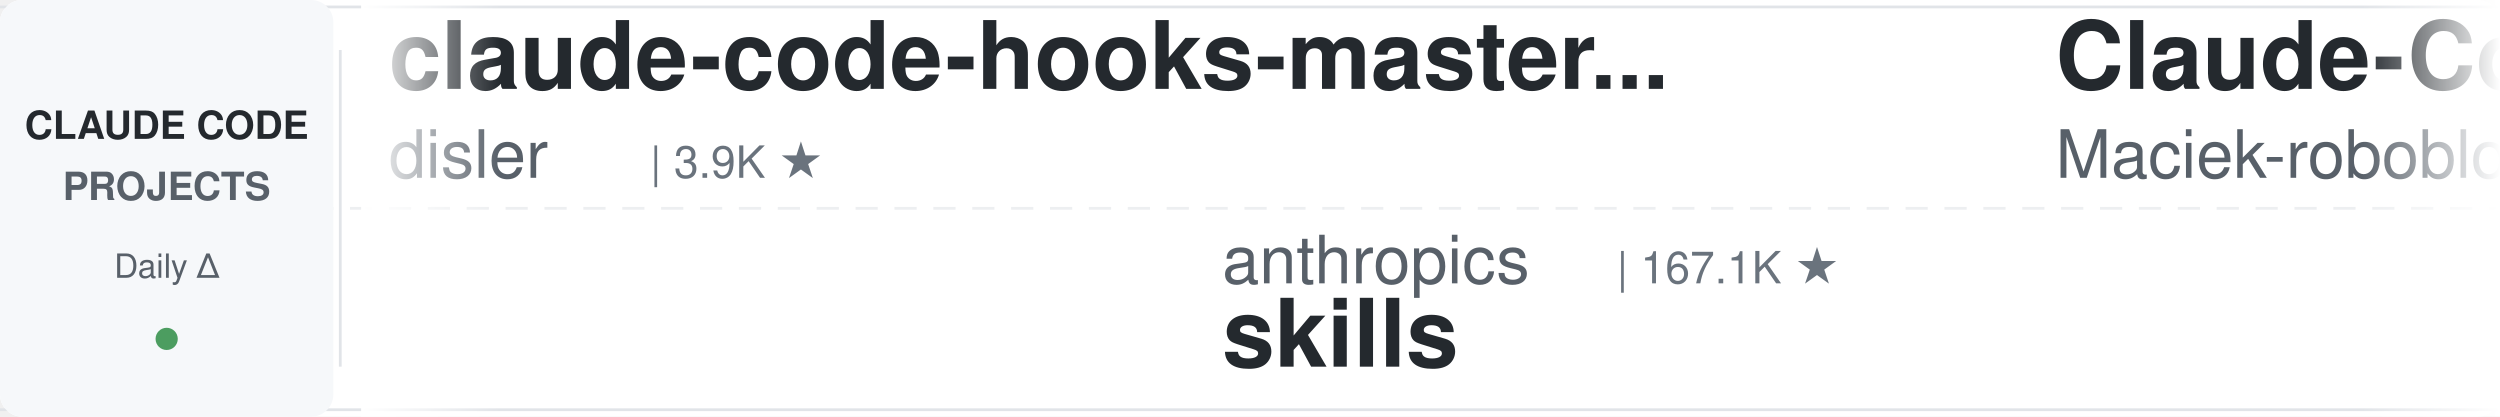
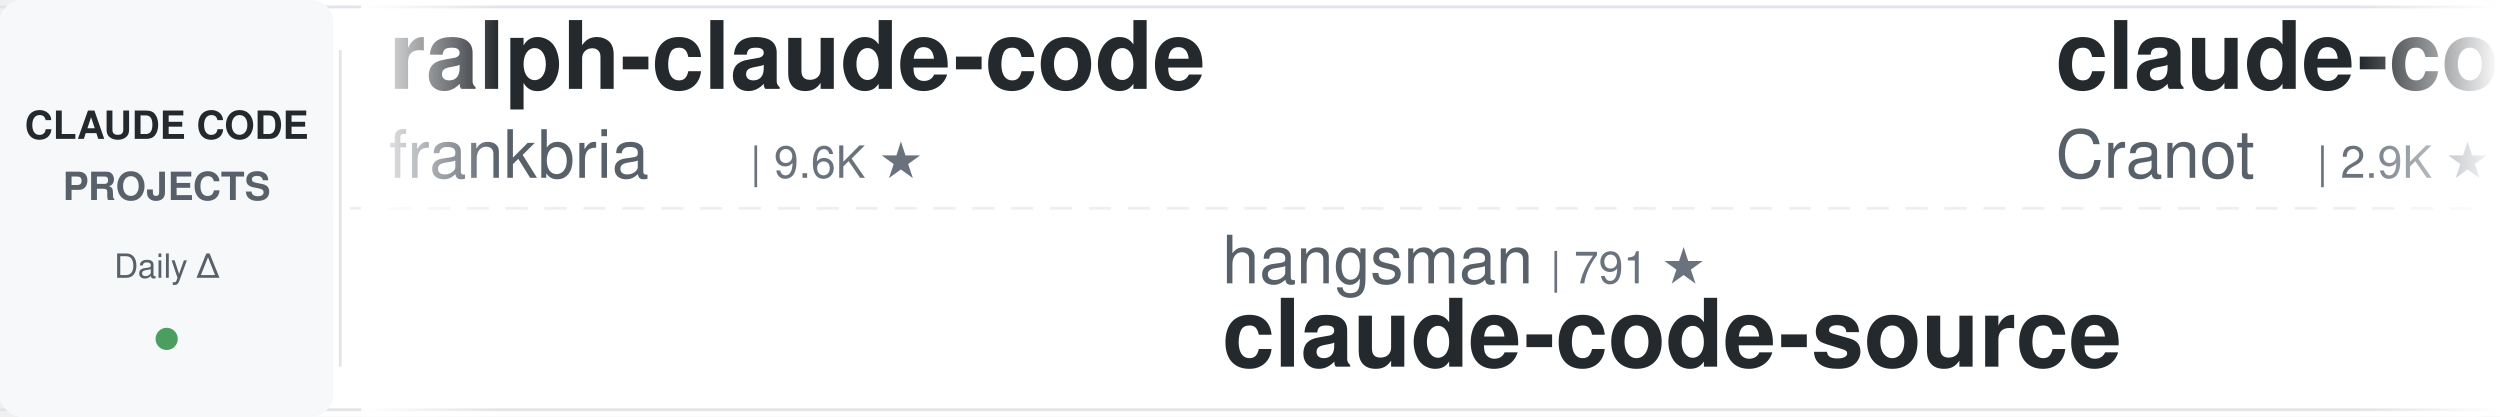
<svg xmlns="http://www.w3.org/2000/svg" width="900" height="150">
  <defs>
    <linearGradient id="leftFade" x1="0%" y1="0%" x2="100%" y2="0%">
      <stop offset="0%" style="stop-color:#ffffff;stop-opacity:1" />
      <stop offset="100%" style="stop-color:#ffffff;stop-opacity:0" />
    </linearGradient>
    <linearGradient id="rightFade" x1="0%" y1="0%" x2="100%" y2="0%">
      <stop offset="0%" style="stop-color:#ffffff;stop-opacity:0" />
      <stop offset="100%" style="stop-color:#ffffff;stop-opacity:1" />
    </linearGradient>
  </defs>
  <rect width="900" height="150" fill="#ffffff" rx="8" />
  <rect x="0" y="2" width="900" height="1" fill="#e1e4e8" />
  <rect x="0" y="147" width="900" height="1" fill="#e1e4e8" />
  <line x1="0" y1="75" x2="900" y2="75" stroke="#e1e4e8" stroke-width="1" stroke-dasharray="8 6" opacity="0.6" />
  <rect x="0" y="0" width="120" height="150" fill="#f6f8fa" rx="8" />
  <text x="60" y="50" font-family="-apple-system, BlinkMacSystemFont, 'Segoe UI', Helvetica, Arial, sans-serif" font-size="14" font-weight="600" fill="#24292e" text-anchor="middle">CLAUDE CODE</text>
  <text x="60" y="72" font-family="-apple-system, BlinkMacSystemFont, 'Segoe UI', Helvetica, Arial, sans-serif" font-size="14" font-weight="600" fill="#586069" text-anchor="middle">PROJECTS</text>
  <text x="60" y="100" font-family="-apple-system, BlinkMacSystemFont, 'Segoe UI', Helvetica, Arial, sans-serif" font-size="12" font-weight="500" fill="#586069" text-anchor="middle">Daily Δ</text>
  <circle cx="60" cy="122" r="4" fill="#22863a" opacity="0.8" />
  <rect x="122" y="18" width="1" height="114" fill="#e1e4e8" />
  <clipPath id="tickerClip">
    <rect x="130" y="0" width="770" height="150" />
  </clipPath>
  <g clip-path="url(#tickerClip)">
    <g id="tickerItems">
      <animateTransform attributeName="transform" attributeType="XML" type="translate" from="0 0" to="-3000 0" dur="54s" repeatCount="indefinite" />
      <g transform="translate(0, 0)">
-         <text x="140" y="32" font-family="-apple-system, BlinkMacSystemFont, 'Segoe UI', Helvetica, Arial, sans-serif" font-size="34" font-weight="600" fill="#24292e">claude-code-hooks-master...</text>
-         <text x="140" y="64" font-family="-apple-system, BlinkMacSystemFont, 'Segoe UI', Helvetica, Arial, sans-serif" font-size="24" font-weight="400" fill="#586069">disler</text>
-         <text x="234" y="64" font-family="-apple-system, BlinkMacSystemFont, 'Segoe UI', Helvetica, Arial, sans-serif" font-size="16" font-weight="500" fill="#6a737d">| 3.9K ★</text>
+         <text x="140" y="32" font-family="-apple-system, BlinkMacSystemFont, 'Segoe UI', Helvetica, Arial, sans-serif" font-size="34" font-weight="600" fill="#24292e">ralph-claude-code</text>
+         <text x="140" y="64" font-family="-apple-system, BlinkMacSystemFont, 'Segoe UI', Helvetica, Arial, sans-serif" font-size="24" font-weight="400" fill="#586069">frankbria</text>
+         <text x="270" y="64" font-family="-apple-system, BlinkMacSystemFont, 'Segoe UI', Helvetica, Arial, sans-serif" font-size="16" font-weight="500" fill="#6a737d">| 9.6K ★</text>
      </g>
      <g transform="translate(300, 0)">
-         <text x="140" y="102" font-family="-apple-system, BlinkMacSystemFont, 'Segoe UI', Helvetica, Arial, sans-serif" font-size="24" font-weight="400" fill="#586069">anthropics</text>
-         <text x="282" y="102" font-family="-apple-system, BlinkMacSystemFont, 'Segoe UI', Helvetica, Arial, sans-serif" font-size="16" font-weight="500" fill="#6a737d">| 167.1K ★</text>
-         <text x="140" y="132" font-family="-apple-system, BlinkMacSystemFont, 'Segoe UI', Helvetica, Arial, sans-serif" font-size="34" font-weight="600" fill="#24292e">skills</text>
+         <text x="140" y="102" font-family="-apple-system, BlinkMacSystemFont, 'Segoe UI', Helvetica, Arial, sans-serif" font-size="24" font-weight="400" fill="#586069">hangsman</text>
+         <text x="258" y="102" font-family="-apple-system, BlinkMacSystemFont, 'Segoe UI', Helvetica, Arial, sans-serif" font-size="16" font-weight="500" fill="#6a737d">| 791 ★</text>
+         <text x="140" y="132" font-family="-apple-system, BlinkMacSystemFont, 'Segoe UI', Helvetica, Arial, sans-serif" font-size="34" font-weight="600" fill="#24292e">claude-code-source</text>
      </g>
      <g transform="translate(600, 0)">
-         <text x="140" y="32" font-family="-apple-system, BlinkMacSystemFont, 'Segoe UI', Helvetica, Arial, sans-serif" font-size="34" font-weight="600" fill="#24292e">Claude-Code-Usage-Monito...</text>
-         <text x="140" y="64" font-family="-apple-system, BlinkMacSystemFont, 'Segoe UI', Helvetica, Arial, sans-serif" font-size="24" font-weight="400" fill="#586069">Maciek-roboblog</text>
-         <text x="342" y="64" font-family="-apple-system, BlinkMacSystemFont, 'Segoe UI', Helvetica, Arial, sans-serif" font-size="16" font-weight="500" fill="#6a737d">| 8.6K ★</text>
+         <text x="140" y="32" font-family="-apple-system, BlinkMacSystemFont, 'Segoe UI', Helvetica, Arial, sans-serif" font-size="34" font-weight="600" fill="#24292e">claude-code-guide</text>
+         <text x="140" y="64" font-family="-apple-system, BlinkMacSystemFont, 'Segoe UI', Helvetica, Arial, sans-serif" font-size="24" font-weight="400" fill="#586069">Cranot</text>
+         <text x="234" y="64" font-family="-apple-system, BlinkMacSystemFont, 'Segoe UI', Helvetica, Arial, sans-serif" font-size="16" font-weight="500" fill="#6a737d">| 2.9K ★</text>
      </g>
      <g transform="translate(900, 0)">
+         <text x="140" y="102" font-family="-apple-system, BlinkMacSystemFont, 'Segoe UI', Helvetica, Arial, sans-serif" font-size="24" font-weight="400" fill="#586069">fuergaosi233</text>
+         <text x="306" y="102" font-family="-apple-system, BlinkMacSystemFont, 'Segoe UI', Helvetica, Arial, sans-serif" font-size="16" font-weight="500" fill="#6a737d">| 2.8K ★</text>
+         <text x="140" y="132" font-family="-apple-system, BlinkMacSystemFont, 'Segoe UI', Helvetica, Arial, sans-serif" font-size="34" font-weight="600" fill="#24292e">claude-code-proxy</text>
+       </g>
+       <g transform="translate(1200, 0)">
+         <text x="140" y="32" font-family="-apple-system, BlinkMacSystemFont, 'Segoe UI', Helvetica, Arial, sans-serif" font-size="34" font-weight="600" fill="#24292e">claude-code-workflows</text>
+         <text x="140" y="64" font-family="-apple-system, BlinkMacSystemFont, 'Segoe UI', Helvetica, Arial, sans-serif" font-size="24" font-weight="400" fill="#586069">OneRedOak</text>
+         <text x="270" y="64" font-family="-apple-system, BlinkMacSystemFont, 'Segoe UI', Helvetica, Arial, sans-serif" font-size="16" font-weight="500" fill="#6a737d">| 3.9K ★</text>
+       </g>
+       <g transform="translate(1500, 0)">
+         <text x="140" y="102" font-family="-apple-system, BlinkMacSystemFont, 'Segoe UI', Helvetica, Arial, sans-serif" font-size="24" font-weight="400" fill="#586069">alejandrobalderas</text>
+         <text x="366" y="102" font-family="-apple-system, BlinkMacSystemFont, 'Segoe UI', Helvetica, Arial, sans-serif" font-size="16" font-weight="500" fill="#6a737d">| 2.7K ★</text>
+         <text x="140" y="132" font-family="-apple-system, BlinkMacSystemFont, 'Segoe UI', Helvetica, Arial, sans-serif" font-size="34" font-weight="600" fill="#24292e">claude-code-from-source</text>
+       </g>
+       <g transform="translate(1800, 0)">
+         <text x="140" y="32" font-family="-apple-system, BlinkMacSystemFont, 'Segoe UI', Helvetica, Arial, sans-serif" font-size="34" font-weight="600" fill="#24292e">Open-ClaudeCode</text>
+         <text x="140" y="64" font-family="-apple-system, BlinkMacSystemFont, 'Segoe UI', Helvetica, Arial, sans-serif" font-size="24" font-weight="400" fill="#586069">LING71671</text>
+         <text x="270" y="64" font-family="-apple-system, BlinkMacSystemFont, 'Segoe UI', Helvetica, Arial, sans-serif" font-size="16" font-weight="500" fill="#6a737d">| 934 ★</text>
+       </g>
+       <g transform="translate(2100, 0)">
+         <text x="140" y="102" font-family="-apple-system, BlinkMacSystemFont, 'Segoe UI', Helvetica, Arial, sans-serif" font-size="24" font-weight="400" fill="#586069">jqueryscript</text>
+         <text x="306" y="102" font-family="-apple-system, BlinkMacSystemFont, 'Segoe UI', Helvetica, Arial, sans-serif" font-size="16" font-weight="500" fill="#6a737d">| 492 ★</text>
+         <text x="140" y="132" font-family="-apple-system, BlinkMacSystemFont, 'Segoe UI', Helvetica, Arial, sans-serif" font-size="34" font-weight="600" fill="#24292e">awesome-claude-code</text>
+       </g>
+       <g transform="translate(2400, 0)">
+         <text x="140" y="32" font-family="-apple-system, BlinkMacSystemFont, 'Segoe UI', Helvetica, Arial, sans-serif" font-size="34" font-weight="600" fill="#24292e">claude_codex_bridge</text>
+         <text x="140" y="64" font-family="-apple-system, BlinkMacSystemFont, 'Segoe UI', Helvetica, Arial, sans-serif" font-size="24" font-weight="400" fill="#586069">SeemSeam</text>
+         <text x="258" y="64" font-family="-apple-system, BlinkMacSystemFont, 'Segoe UI', Helvetica, Arial, sans-serif" font-size="16" font-weight="500" fill="#6a737d">| 3.4K ★</text>
+       </g>
+       <g transform="translate(2700, 0)">
        <text x="140" y="102" font-family="-apple-system, BlinkMacSystemFont, 'Segoe UI', Helvetica, Arial, sans-serif" font-size="24" font-weight="400" fill="#586069">shareAI-lab</text>
        <text x="294" y="102" font-family="-apple-system, BlinkMacSystemFont, 'Segoe UI', Helvetica, Arial, sans-serif" font-size="16" font-weight="500" fill="#6a737d">| 73.6K ★</text>
        <text x="140" y="132" font-family="-apple-system, BlinkMacSystemFont, 'Segoe UI', Helvetica, Arial, sans-serif" font-size="34" font-weight="600" fill="#24292e">learn-claude-code</text>
      </g>
-       <g transform="translate(1200, 0)">
-         <text x="140" y="32" font-family="-apple-system, BlinkMacSystemFont, 'Segoe UI', Helvetica, Arial, sans-serif" font-size="34" font-weight="600" fill="#24292e">edmunds-claude-code</text>
-         <text x="140" y="64" font-family="-apple-system, BlinkMacSystemFont, 'Segoe UI', Helvetica, Arial, sans-serif" font-size="24" font-weight="400" fill="#586069">edmund-io</text>
-         <text x="270" y="64" font-family="-apple-system, BlinkMacSystemFont, 'Segoe UI', Helvetica, Arial, sans-serif" font-size="16" font-weight="500" fill="#6a737d">| 1.5K ★</text>
-       </g>
-       <g transform="translate(1500, 0)">
-         <text x="140" y="102" font-family="-apple-system, BlinkMacSystemFont, 'Segoe UI', Helvetica, Arial, sans-serif" font-size="24" font-weight="400" fill="#586069">feiskyer</text>
-         <text x="258" y="102" font-family="-apple-system, BlinkMacSystemFont, 'Segoe UI', Helvetica, Arial, sans-serif" font-size="16" font-weight="500" fill="#6a737d">| 1.6K ★</text>
-         <text x="140" y="132" font-family="-apple-system, BlinkMacSystemFont, 'Segoe UI', Helvetica, Arial, sans-serif" font-size="34" font-weight="600" fill="#24292e">claude-code-settings</text>
-       </g>
-       <g transform="translate(1800, 0)">
-         <text x="140" y="32" font-family="-apple-system, BlinkMacSystemFont, 'Segoe UI', Helvetica, Arial, sans-serif" font-size="34" font-weight="600" fill="#24292e">claude-code-telegram</text>
-         <text x="140" y="64" font-family="-apple-system, BlinkMacSystemFont, 'Segoe UI', Helvetica, Arial, sans-serif" font-size="24" font-weight="400" fill="#586069">RichardAtCT</text>
-         <text x="294" y="64" font-family="-apple-system, BlinkMacSystemFont, 'Segoe UI', Helvetica, Arial, sans-serif" font-size="16" font-weight="500" fill="#6a737d">| 2.8K ★</text>
-       </g>
-       <g transform="translate(2100, 0)">
-         <text x="140" y="102" font-family="-apple-system, BlinkMacSystemFont, 'Segoe UI', Helvetica, Arial, sans-serif" font-size="24" font-weight="400" fill="#586069">https-deeplearning-ai</text>
-         <text x="414" y="102" font-family="-apple-system, BlinkMacSystemFont, 'Segoe UI', Helvetica, Arial, sans-serif" font-size="16" font-weight="500" fill="#6a737d">| 539 ★</text>
-         <text x="140" y="132" font-family="-apple-system, BlinkMacSystemFont, 'Segoe UI', Helvetica, Arial, sans-serif" font-size="34" font-weight="600" fill="#24292e">sc-claude-code-files</text>
-       </g>
-       <g transform="translate(2400, 0)">
-         <text x="140" y="32" font-family="-apple-system, BlinkMacSystemFont, 'Segoe UI', Helvetica, Arial, sans-serif" font-size="34" font-weight="600" fill="#24292e">Claude-Code-Game-Studios</text>
-         <text x="140" y="64" font-family="-apple-system, BlinkMacSystemFont, 'Segoe UI', Helvetica, Arial, sans-serif" font-size="24" font-weight="400" fill="#586069">Donchitos</text>
-         <text x="270" y="64" font-family="-apple-system, BlinkMacSystemFont, 'Segoe UI', Helvetica, Arial, sans-serif" font-size="16" font-weight="500" fill="#6a737d">| 23.7K ★</text>
-       </g>
-       <g transform="translate(2700, 0)">
-         <text x="140" y="102" font-family="-apple-system, BlinkMacSystemFont, 'Segoe UI', Helvetica, Arial, sans-serif" font-size="24" font-weight="400" fill="#586069">asgeirtj</text>
-         <text x="258" y="102" font-family="-apple-system, BlinkMacSystemFont, 'Segoe UI', Helvetica, Arial, sans-serif" font-size="16" font-weight="500" fill="#6a737d">| 62.6K ★</text>
-         <text x="140" y="132" font-family="-apple-system, BlinkMacSystemFont, 'Segoe UI', Helvetica, Arial, sans-serif" font-size="34" font-weight="600" fill="#24292e">system_prompts_leaks</text>
-       </g>
      <g transform="translate(3000, 0)">
-         <text x="140" y="32" font-family="-apple-system, BlinkMacSystemFont, 'Segoe UI', Helvetica, Arial, sans-serif" font-size="34" font-weight="600" fill="#24292e">claude-code-hooks-master...</text>
-         <text x="140" y="64" font-family="-apple-system, BlinkMacSystemFont, 'Segoe UI', Helvetica, Arial, sans-serif" font-size="24" font-weight="400" fill="#586069">disler</text>
-         <text x="234" y="64" font-family="-apple-system, BlinkMacSystemFont, 'Segoe UI', Helvetica, Arial, sans-serif" font-size="16" font-weight="500" fill="#6a737d">| 3.9K ★</text>
+         <text x="140" y="32" font-family="-apple-system, BlinkMacSystemFont, 'Segoe UI', Helvetica, Arial, sans-serif" font-size="34" font-weight="600" fill="#24292e">ralph-claude-code</text>
+         <text x="140" y="64" font-family="-apple-system, BlinkMacSystemFont, 'Segoe UI', Helvetica, Arial, sans-serif" font-size="24" font-weight="400" fill="#586069">frankbria</text>
+         <text x="270" y="64" font-family="-apple-system, BlinkMacSystemFont, 'Segoe UI', Helvetica, Arial, sans-serif" font-size="16" font-weight="500" fill="#6a737d">| 9.6K ★</text>
      </g>
      <g transform="translate(3300, 0)">
-         <text x="140" y="102" font-family="-apple-system, BlinkMacSystemFont, 'Segoe UI', Helvetica, Arial, sans-serif" font-size="24" font-weight="400" fill="#586069">anthropics</text>
-         <text x="282" y="102" font-family="-apple-system, BlinkMacSystemFont, 'Segoe UI', Helvetica, Arial, sans-serif" font-size="16" font-weight="500" fill="#6a737d">| 167.1K ★</text>
-         <text x="140" y="132" font-family="-apple-system, BlinkMacSystemFont, 'Segoe UI', Helvetica, Arial, sans-serif" font-size="34" font-weight="600" fill="#24292e">skills</text>
+         <text x="140" y="102" font-family="-apple-system, BlinkMacSystemFont, 'Segoe UI', Helvetica, Arial, sans-serif" font-size="24" font-weight="400" fill="#586069">hangsman</text>
+         <text x="258" y="102" font-family="-apple-system, BlinkMacSystemFont, 'Segoe UI', Helvetica, Arial, sans-serif" font-size="16" font-weight="500" fill="#6a737d">| 791 ★</text>
+         <text x="140" y="132" font-family="-apple-system, BlinkMacSystemFont, 'Segoe UI', Helvetica, Arial, sans-serif" font-size="34" font-weight="600" fill="#24292e">claude-code-source</text>
      </g>
      <g transform="translate(3600, 0)">
-         <text x="140" y="32" font-family="-apple-system, BlinkMacSystemFont, 'Segoe UI', Helvetica, Arial, sans-serif" font-size="34" font-weight="600" fill="#24292e">Claude-Code-Usage-Monito...</text>
-         <text x="140" y="64" font-family="-apple-system, BlinkMacSystemFont, 'Segoe UI', Helvetica, Arial, sans-serif" font-size="24" font-weight="400" fill="#586069">Maciek-roboblog</text>
-         <text x="342" y="64" font-family="-apple-system, BlinkMacSystemFont, 'Segoe UI', Helvetica, Arial, sans-serif" font-size="16" font-weight="500" fill="#6a737d">| 8.6K ★</text>
+         <text x="140" y="32" font-family="-apple-system, BlinkMacSystemFont, 'Segoe UI', Helvetica, Arial, sans-serif" font-size="34" font-weight="600" fill="#24292e">claude-code-guide</text>
+         <text x="140" y="64" font-family="-apple-system, BlinkMacSystemFont, 'Segoe UI', Helvetica, Arial, sans-serif" font-size="24" font-weight="400" fill="#586069">Cranot</text>
+         <text x="234" y="64" font-family="-apple-system, BlinkMacSystemFont, 'Segoe UI', Helvetica, Arial, sans-serif" font-size="16" font-weight="500" fill="#6a737d">| 2.9K ★</text>
      </g>
      <g transform="translate(3900, 0)">
-         <text x="140" y="102" font-family="-apple-system, BlinkMacSystemFont, 'Segoe UI', Helvetica, Arial, sans-serif" font-size="24" font-weight="400" fill="#586069">shareAI-lab</text>
-         <text x="294" y="102" font-family="-apple-system, BlinkMacSystemFont, 'Segoe UI', Helvetica, Arial, sans-serif" font-size="16" font-weight="500" fill="#6a737d">| 73.6K ★</text>
-         <text x="140" y="132" font-family="-apple-system, BlinkMacSystemFont, 'Segoe UI', Helvetica, Arial, sans-serif" font-size="34" font-weight="600" fill="#24292e">learn-claude-code</text>
+         <text x="140" y="102" font-family="-apple-system, BlinkMacSystemFont, 'Segoe UI', Helvetica, Arial, sans-serif" font-size="24" font-weight="400" fill="#586069">fuergaosi233</text>
+         <text x="306" y="102" font-family="-apple-system, BlinkMacSystemFont, 'Segoe UI', Helvetica, Arial, sans-serif" font-size="16" font-weight="500" fill="#6a737d">| 2.8K ★</text>
+         <text x="140" y="132" font-family="-apple-system, BlinkMacSystemFont, 'Segoe UI', Helvetica, Arial, sans-serif" font-size="34" font-weight="600" fill="#24292e">claude-code-proxy</text>
      </g>
    </g>
  </g>
  <rect x="130" y="0" width="50" height="150" fill="url(#leftFade)" />
  <rect x="850" y="0" width="50" height="150" fill="url(#rightFade)" />
</svg>
